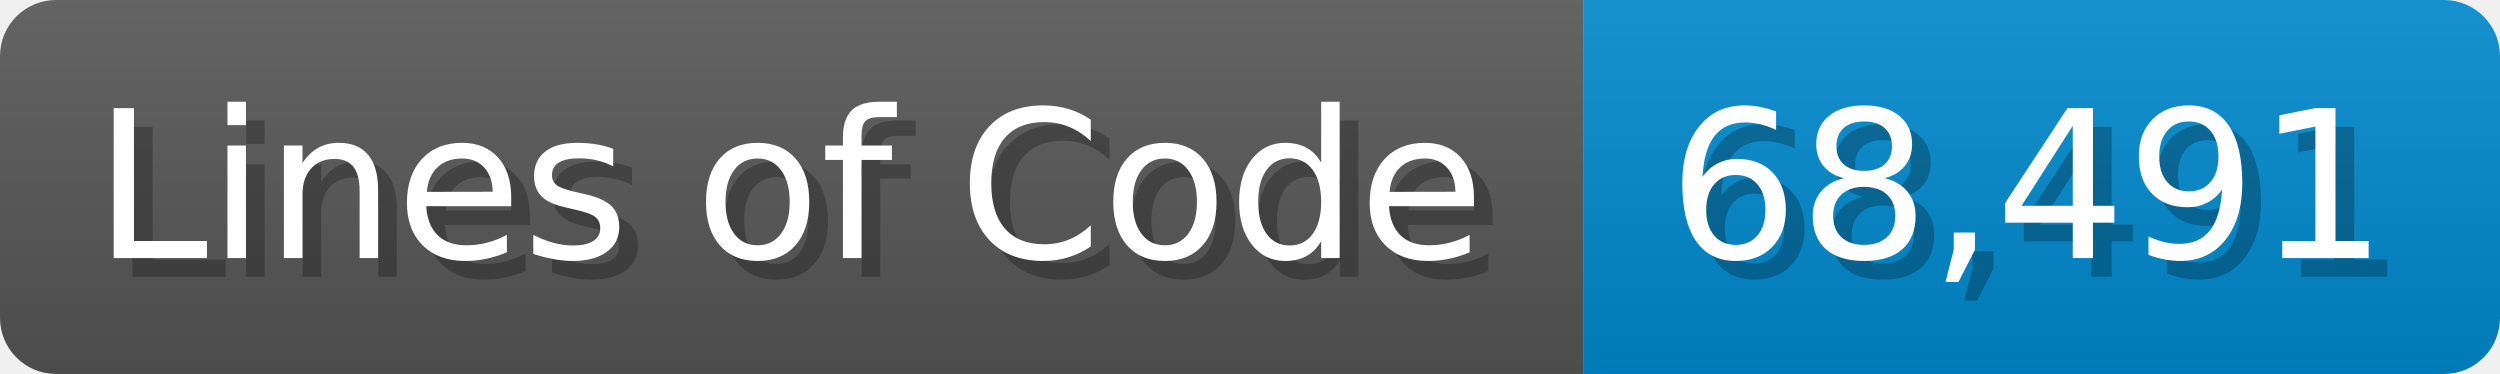
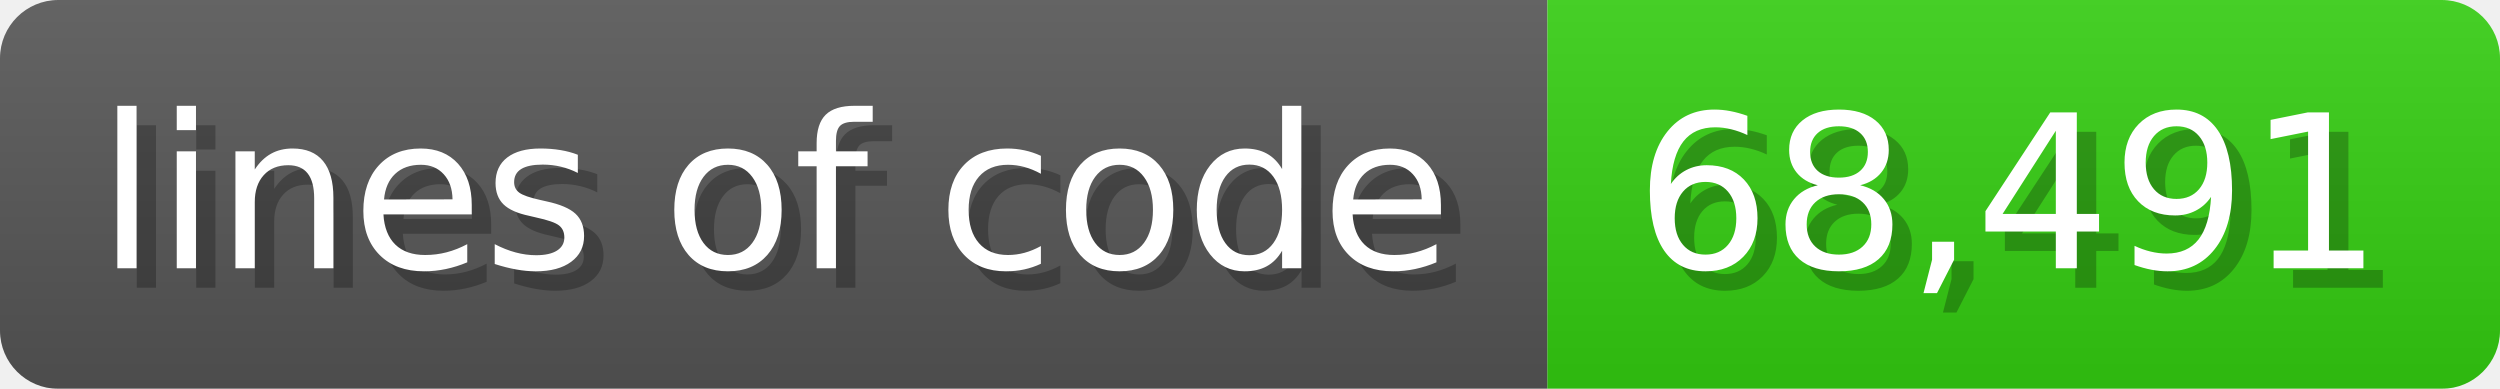
- <svg xmlns="http://www.w3.org/2000/svg" width="133.7" height="20" viewBox="0 0 1337 200">
+ <svg xmlns="http://www.w3.org/2000/svg" width="128.6" height="20" viewBox="0 0 1286 200">
  <linearGradient id="a" x2="0" y2="100%">
    <stop offset="0" stop-opacity=".1" stop-color="#EEE" />
    <stop offset="1" stop-opacity=".1" />
  </linearGradient>
  <mask id="m">
-     <rect width="1337" height="200" rx="30" fill="#FFF" />
+     <rect width="1286" height="200" rx="30" fill="#FFF" />
  </mask>
  <g mask="url(#m)">
-     <rect width="847" height="200" fill="#555" />
-     <rect width="490" height="200" fill="#08C" x="847" />
-     <rect width="1337" height="200" fill="url(#a)" />
+     <rect width="796" height="200" fill="#555" />
+     <rect width="490" height="200" fill="#3C1" x="796" />
+     <rect width="1286" height="200" fill="url(#a)" />
  </g>
  <g fill="#fff" text-anchor="start" font-family="Verdana,DejaVu Sans,sans-serif" font-size="110">
-     <text x="60" y="148" textLength="747" fill="#000" opacity="0.25">Lines of Code</text>
-     <text x="50" y="138" textLength="747">Lines of Code</text>
-     <text x="902" y="148" textLength="390" fill="#000" opacity="0.25">68,491</text>
-     <text x="892" y="138" textLength="390">68,491</text>
+     <text x="60" y="148" textLength="696" fill="#000" opacity="0.25">lines of code</text>
+     <text x="50" y="138" textLength="696">lines of code</text>
+     <text x="851" y="148" textLength="390" fill="#000" opacity="0.25">68,491</text>
+     <text x="841" y="138" textLength="390">68,491</text>
  </g>
</svg>
